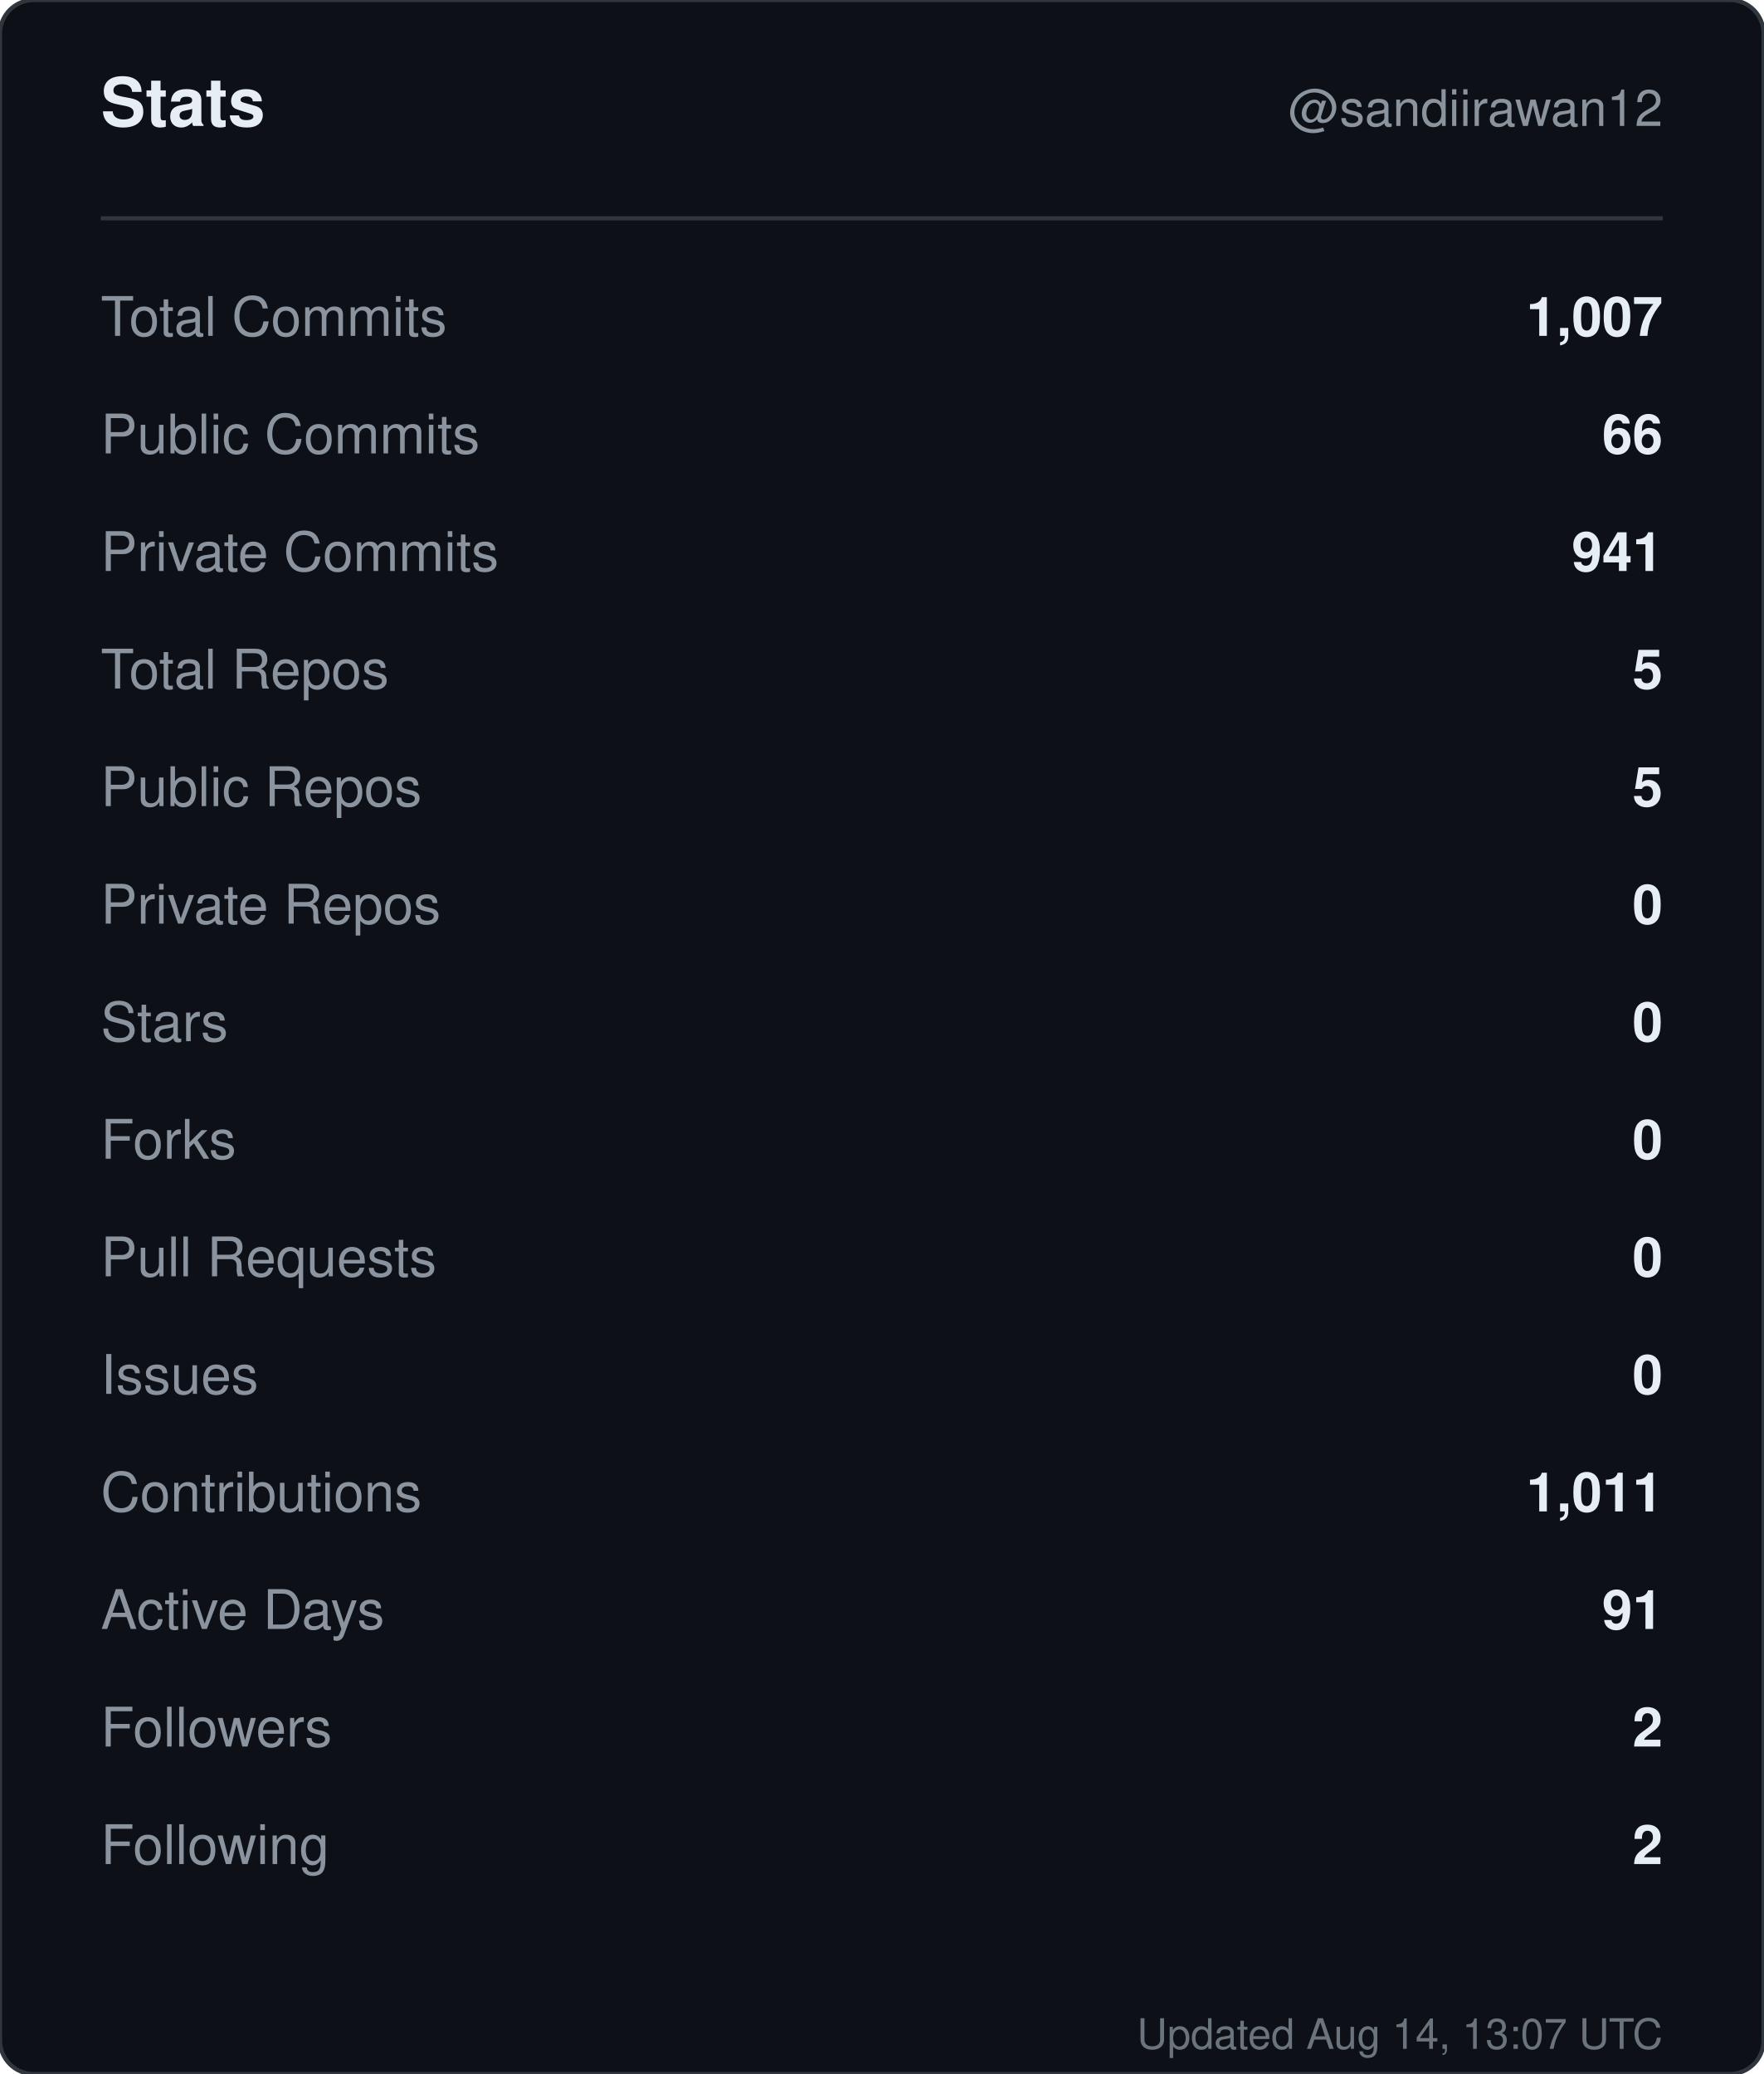
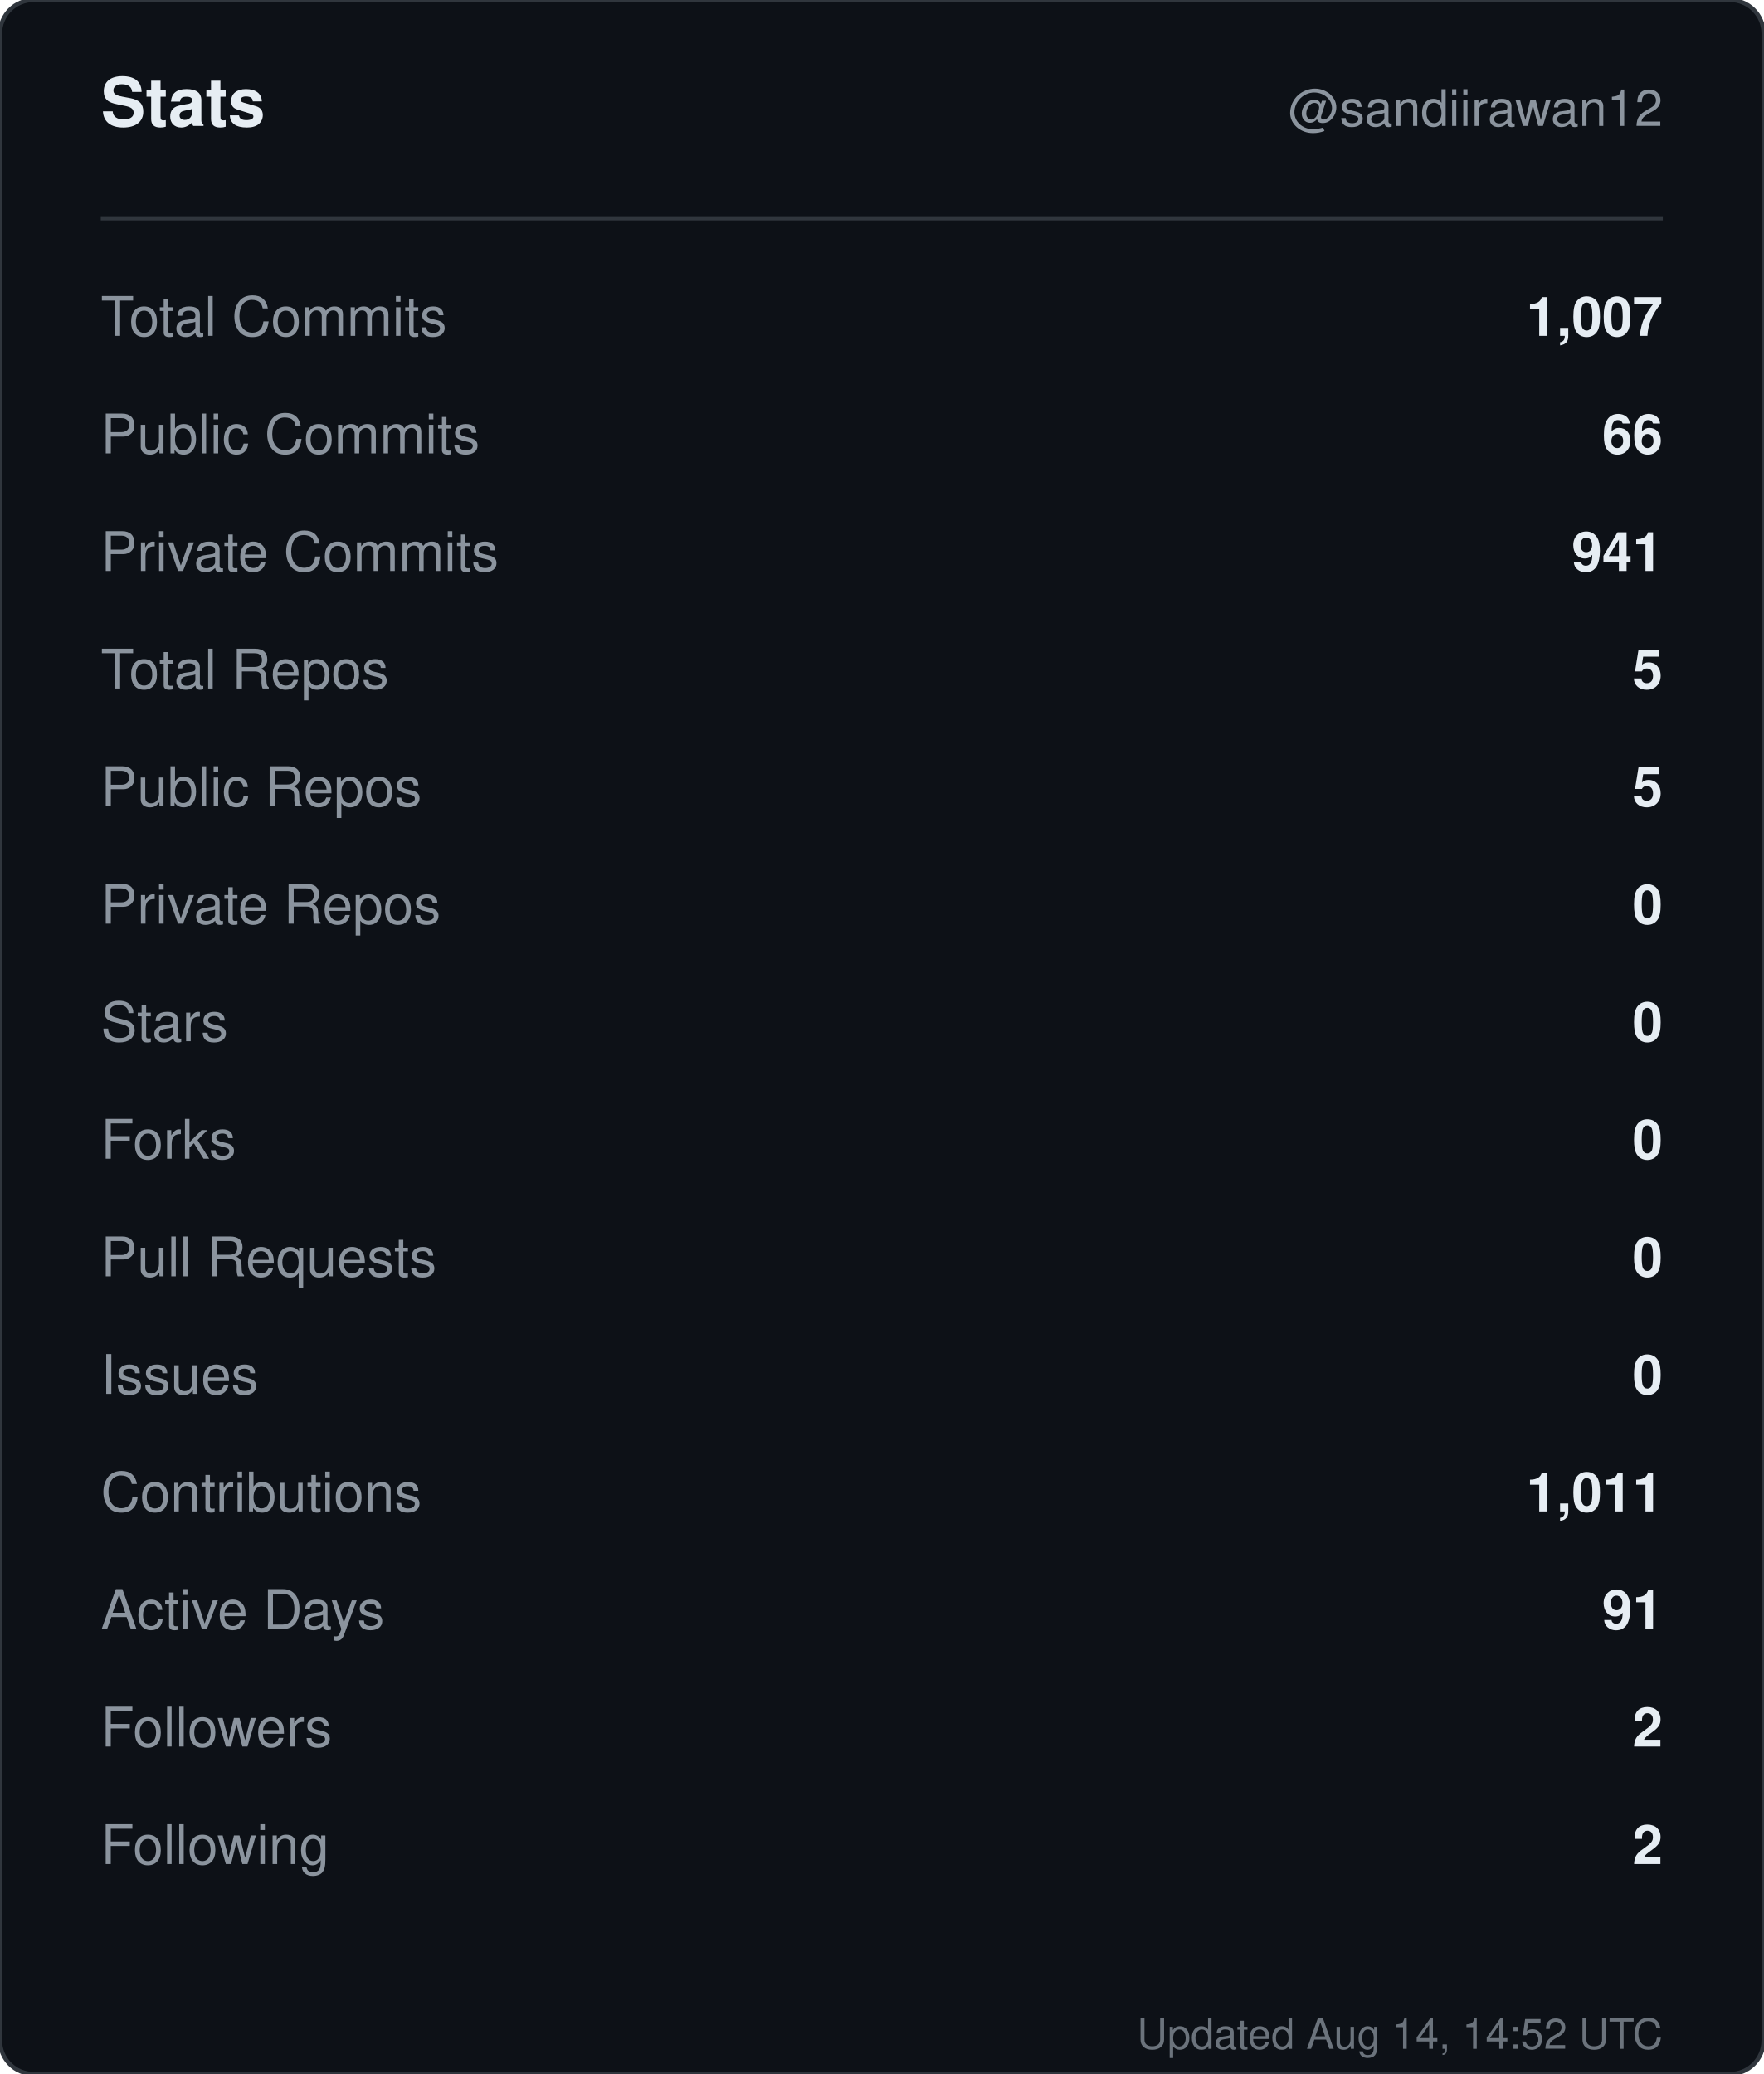
<svg xmlns="http://www.w3.org/2000/svg" width="420" height="494" viewBox="0 0 420 494" role="img" aria-label="Stats for sandiirawan12">
  <rect width="420" height="494" rx="8" fill="#0d1117" stroke="#30363d" />
  <g font-family="-apple-system, BlinkMacSystemFont, Segoe UI, Helvetica, Arial, sans-serif">
    <text x="24" y="30" fill="#e6edf3" font-size="16" font-weight="700">Stats</text>
    <text x="396" y="30" fill="#8b949e" font-size="12" text-anchor="end">@sandiirawan12</text>
    <line x1="24" y1="52" x2="396" y2="52" stroke="#30363d" />
    <text x="24" y="80" fill="#8b949e" font-size="13">Total Commits</text>
    <text x="396" y="80" fill="#e6edf3" font-size="13" font-weight="600" text-anchor="end">1,007</text>
    <text x="24" y="108" fill="#8b949e" font-size="13">Public Commits</text>
    <text x="396" y="108" fill="#e6edf3" font-size="13" font-weight="600" text-anchor="end">66</text>
    <text x="24" y="136" fill="#8b949e" font-size="13">Private Commits</text>
    <text x="396" y="136" fill="#e6edf3" font-size="13" font-weight="600" text-anchor="end">941</text>
    <text x="24" y="164" fill="#8b949e" font-size="13">Total Repos</text>
    <text x="396" y="164" fill="#e6edf3" font-size="13" font-weight="600" text-anchor="end">5</text>
    <text x="24" y="192" fill="#8b949e" font-size="13">Public Repos</text>
    <text x="396" y="192" fill="#e6edf3" font-size="13" font-weight="600" text-anchor="end">5</text>
    <text x="24" y="220" fill="#8b949e" font-size="13">Private Repos</text>
    <text x="396" y="220" fill="#e6edf3" font-size="13" font-weight="600" text-anchor="end">0</text>
    <text x="24" y="248" fill="#8b949e" font-size="13">Stars</text>
    <text x="396" y="248" fill="#e6edf3" font-size="13" font-weight="600" text-anchor="end">0</text>
    <text x="24" y="276" fill="#8b949e" font-size="13">Forks</text>
    <text x="396" y="276" fill="#e6edf3" font-size="13" font-weight="600" text-anchor="end">0</text>
    <text x="24" y="304" fill="#8b949e" font-size="13">Pull Requests</text>
    <text x="396" y="304" fill="#e6edf3" font-size="13" font-weight="600" text-anchor="end">0</text>
    <text x="24" y="332" fill="#8b949e" font-size="13">Issues</text>
    <text x="396" y="332" fill="#e6edf3" font-size="13" font-weight="600" text-anchor="end">0</text>
    <text x="24" y="360" fill="#8b949e" font-size="13">Contributions</text>
    <text x="396" y="360" fill="#e6edf3" font-size="13" font-weight="600" text-anchor="end">1,011</text>
    <text x="24" y="388" fill="#8b949e" font-size="13">Active Days</text>
    <text x="396" y="388" fill="#e6edf3" font-size="13" font-weight="600" text-anchor="end">91</text>
    <text x="24" y="416" fill="#8b949e" font-size="13">Followers</text>
    <text x="396" y="416" fill="#e6edf3" font-size="13" font-weight="600" text-anchor="end">2</text>
    <text x="24" y="444" fill="#8b949e" font-size="13">Following</text>
    <text x="396" y="444" fill="#e6edf3" font-size="13" font-weight="600" text-anchor="end">2</text>
-     <text x="396" y="488" fill="#8b949e" font-size="10" text-anchor="end" opacity="0.75">Updated Aug 14, 13:07 UTC</text>
+     <text x="396" y="488" fill="#8b949e" font-size="10" text-anchor="end" opacity="0.75">Updated Aug 14, 14:52 UTC</text>
  </g>
</svg>
